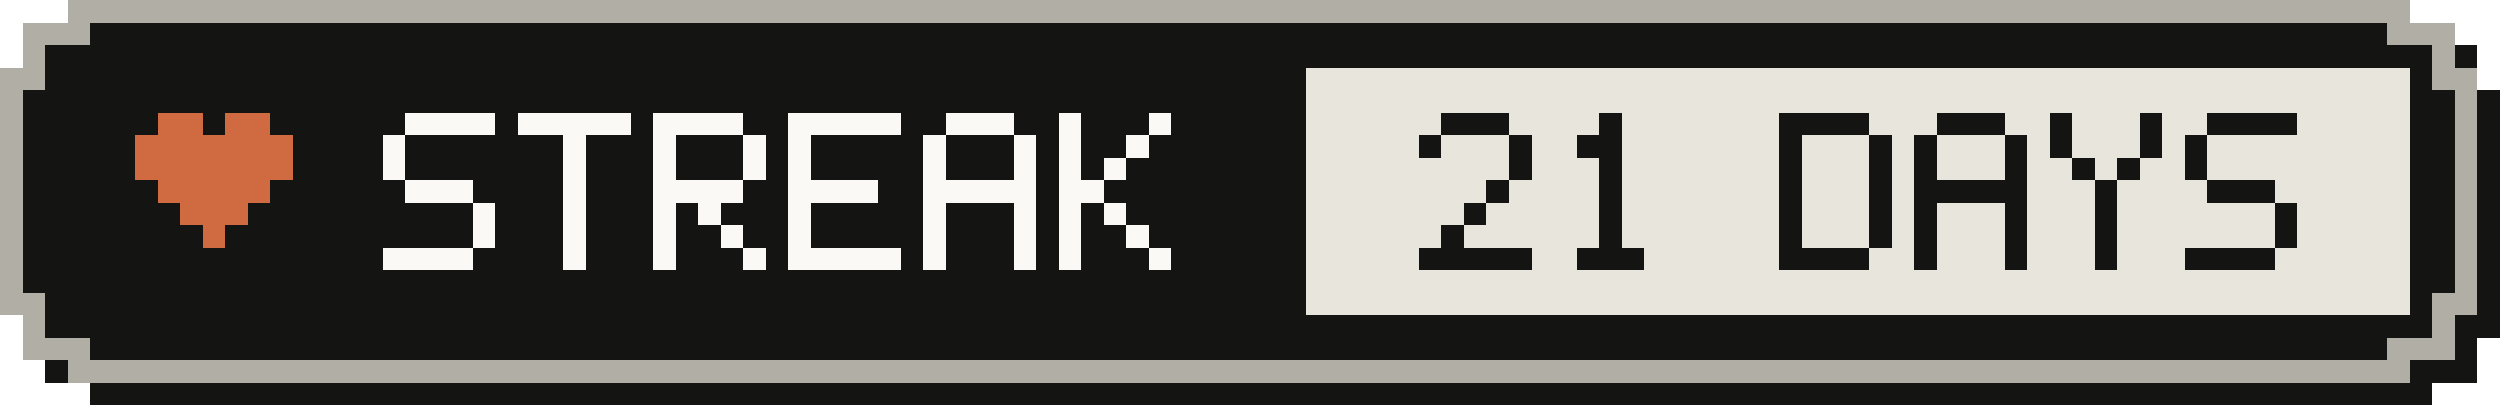
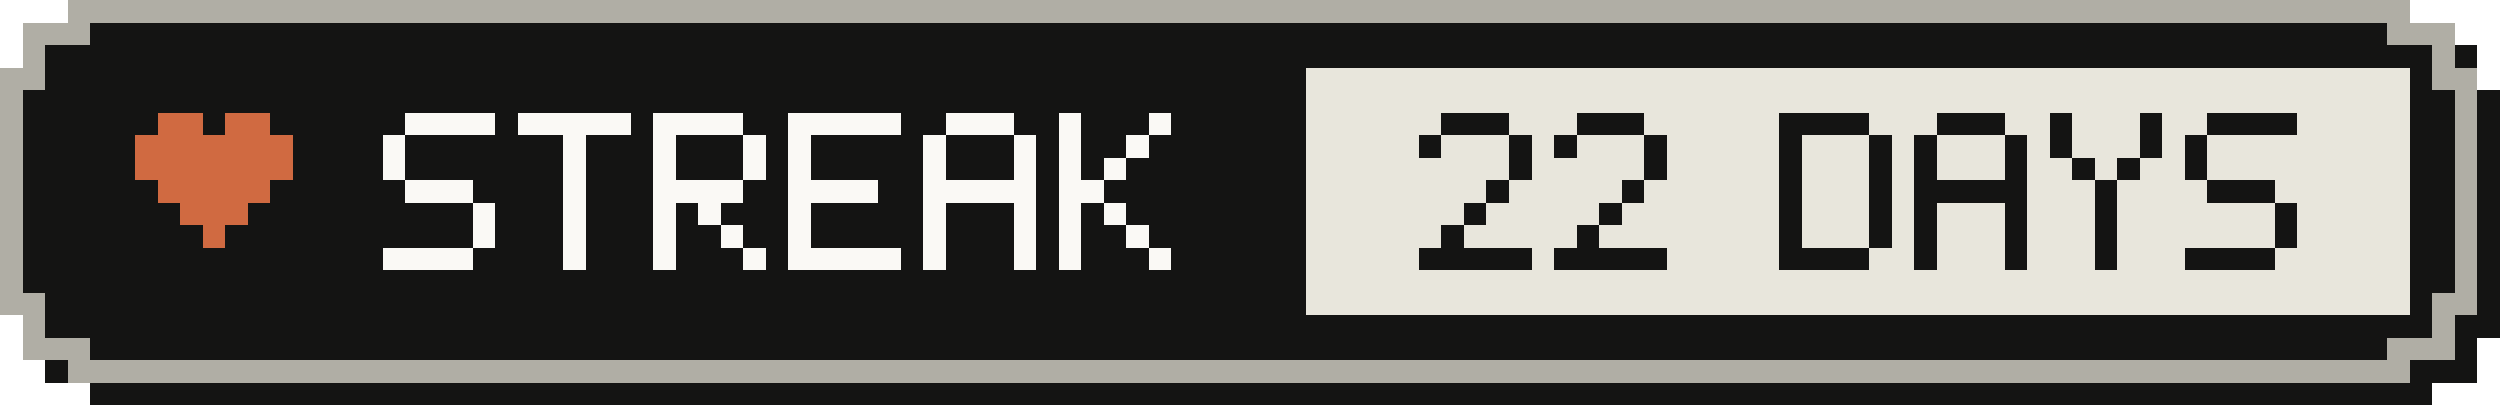
- <svg xmlns="http://www.w3.org/2000/svg" width="111" height="18" viewBox="0 0 111 18" role="img" aria-label="Active-day streak: 21 Days">
+ <svg xmlns="http://www.w3.org/2000/svg" width="111" height="18" viewBox="0 0 111 18" role="img" aria-label="Active-day streak: 22 Days">
  <g shape-rendering="crispEdges">
    <path fill="#141413" d="M4,1 H108 V2 H110 V4 H111 V15 H110 V17 H108 V18 H4 V17 H2 V15 H1 V4 H2 V2 H4 Z" />
    <path fill="#b0aea5" d="M3,0 H107 V1 H109 V3 H110 V14 H109 V16 H107 V17 H3 V16 H1 V14 H0 V3 H1 V1 H3 Z" />
    <path fill="#141413" d="M4,1 H106 V2 H108 V4 H109 V13 H108 V15 H106 V16 H4 V15 H2 V13 H1 V4 H2 V2 H4 Z" />
    <rect fill="#e8e6dc" x="58" y="3" width="49" height="11" />
    <g fill="#d06a41">
      <rect x="7" y="5" width="2" height="1" />
      <rect x="10" y="5" width="2" height="1" />
      <rect x="6" y="6" width="7" height="1" />
      <rect x="6" y="7" width="7" height="1" />
      <rect x="7" y="8" width="5" height="1" />
      <rect x="8" y="9" width="3" height="1" />
      <rect x="9" y="10" width="1" height="1" />
    </g>
    <g fill="#faf9f5">
      <rect x="18" y="5" width="4" height="1" />
      <rect x="17" y="6" width="1" height="1" />
      <rect x="17" y="7" width="1" height="1" />
      <rect x="18" y="8" width="3" height="1" />
      <rect x="21" y="9" width="1" height="1" />
      <rect x="21" y="10" width="1" height="1" />
      <rect x="17" y="11" width="4" height="1" />
      <rect x="23" y="5" width="5" height="1" />
      <rect x="25" y="6" width="1" height="1" />
      <rect x="25" y="7" width="1" height="1" />
      <rect x="25" y="8" width="1" height="1" />
      <rect x="25" y="9" width="1" height="1" />
      <rect x="25" y="10" width="1" height="1" />
      <rect x="25" y="11" width="1" height="1" />
      <rect x="29" y="5" width="4" height="1" />
      <rect x="29" y="6" width="1" height="1" />
      <rect x="33" y="6" width="1" height="1" />
      <rect x="29" y="7" width="1" height="1" />
      <rect x="33" y="7" width="1" height="1" />
      <rect x="29" y="8" width="4" height="1" />
      <rect x="29" y="9" width="1" height="1" />
      <rect x="31" y="9" width="1" height="1" />
      <rect x="29" y="10" width="1" height="1" />
      <rect x="32" y="10" width="1" height="1" />
      <rect x="29" y="11" width="1" height="1" />
      <rect x="33" y="11" width="1" height="1" />
      <rect x="35" y="5" width="5" height="1" />
      <rect x="35" y="6" width="1" height="1" />
      <rect x="35" y="7" width="1" height="1" />
      <rect x="35" y="8" width="4" height="1" />
      <rect x="35" y="9" width="1" height="1" />
      <rect x="35" y="10" width="1" height="1" />
      <rect x="35" y="11" width="5" height="1" />
      <rect x="42" y="5" width="3" height="1" />
      <rect x="41" y="6" width="1" height="1" />
      <rect x="45" y="6" width="1" height="1" />
      <rect x="41" y="7" width="1" height="1" />
      <rect x="45" y="7" width="1" height="1" />
      <rect x="41" y="8" width="5" height="1" />
      <rect x="41" y="9" width="1" height="1" />
      <rect x="45" y="9" width="1" height="1" />
      <rect x="41" y="10" width="1" height="1" />
      <rect x="45" y="10" width="1" height="1" />
      <rect x="41" y="11" width="1" height="1" />
      <rect x="45" y="11" width="1" height="1" />
      <rect x="47" y="5" width="1" height="1" />
      <rect x="51" y="5" width="1" height="1" />
      <rect x="47" y="6" width="1" height="1" />
      <rect x="50" y="6" width="1" height="1" />
      <rect x="47" y="7" width="1" height="1" />
      <rect x="49" y="7" width="1" height="1" />
      <rect x="47" y="8" width="2" height="1" />
      <rect x="47" y="9" width="1" height="1" />
      <rect x="49" y="9" width="1" height="1" />
      <rect x="47" y="10" width="1" height="1" />
      <rect x="50" y="10" width="1" height="1" />
      <rect x="47" y="11" width="1" height="1" />
      <rect x="51" y="11" width="1" height="1" />
    </g>
    <g fill="#141413">
      <rect x="64" y="5" width="3" height="1" />
      <rect x="63" y="6" width="1" height="1" />
      <rect x="67" y="6" width="1" height="1" />
      <rect x="67" y="7" width="1" height="1" />
      <rect x="66" y="8" width="1" height="1" />
      <rect x="65" y="9" width="1" height="1" />
      <rect x="64" y="10" width="1" height="1" />
      <rect x="63" y="11" width="5" height="1" />
-       <rect x="71" y="5" width="1" height="1" />
-       <rect x="70" y="6" width="2" height="1" />
-       <rect x="71" y="7" width="1" height="1" />
-       <rect x="71" y="8" width="1" height="1" />
+       <rect x="70" y="5" width="3" height="1" />
+       <rect x="69" y="6" width="1" height="1" />
+       <rect x="73" y="6" width="1" height="1" />
+       <rect x="73" y="7" width="1" height="1" />
+       <rect x="72" y="8" width="1" height="1" />
      <rect x="71" y="9" width="1" height="1" />
-       <rect x="71" y="10" width="1" height="1" />
-       <rect x="70" y="11" width="3" height="1" />
+       <rect x="70" y="10" width="1" height="1" />
+       <rect x="69" y="11" width="5" height="1" />
      <rect x="79" y="5" width="4" height="1" />
      <rect x="79" y="6" width="1" height="1" />
      <rect x="83" y="6" width="1" height="1" />
      <rect x="79" y="7" width="1" height="1" />
      <rect x="83" y="7" width="1" height="1" />
      <rect x="79" y="8" width="1" height="1" />
      <rect x="83" y="8" width="1" height="1" />
      <rect x="79" y="9" width="1" height="1" />
      <rect x="83" y="9" width="1" height="1" />
      <rect x="79" y="10" width="1" height="1" />
      <rect x="83" y="10" width="1" height="1" />
      <rect x="79" y="11" width="4" height="1" />
      <rect x="86" y="5" width="3" height="1" />
      <rect x="85" y="6" width="1" height="1" />
      <rect x="89" y="6" width="1" height="1" />
      <rect x="85" y="7" width="1" height="1" />
      <rect x="89" y="7" width="1" height="1" />
      <rect x="85" y="8" width="5" height="1" />
      <rect x="85" y="9" width="1" height="1" />
      <rect x="89" y="9" width="1" height="1" />
      <rect x="85" y="10" width="1" height="1" />
      <rect x="89" y="10" width="1" height="1" />
      <rect x="85" y="11" width="1" height="1" />
      <rect x="89" y="11" width="1" height="1" />
      <rect x="91" y="5" width="1" height="1" />
      <rect x="95" y="5" width="1" height="1" />
      <rect x="91" y="6" width="1" height="1" />
      <rect x="95" y="6" width="1" height="1" />
      <rect x="92" y="7" width="1" height="1" />
      <rect x="94" y="7" width="1" height="1" />
      <rect x="93" y="8" width="1" height="1" />
      <rect x="93" y="9" width="1" height="1" />
      <rect x="93" y="10" width="1" height="1" />
      <rect x="93" y="11" width="1" height="1" />
      <rect x="98" y="5" width="4" height="1" />
      <rect x="97" y="6" width="1" height="1" />
      <rect x="97" y="7" width="1" height="1" />
      <rect x="98" y="8" width="3" height="1" />
      <rect x="101" y="9" width="1" height="1" />
      <rect x="101" y="10" width="1" height="1" />
      <rect x="97" y="11" width="4" height="1" />
    </g>
  </g>
</svg>
